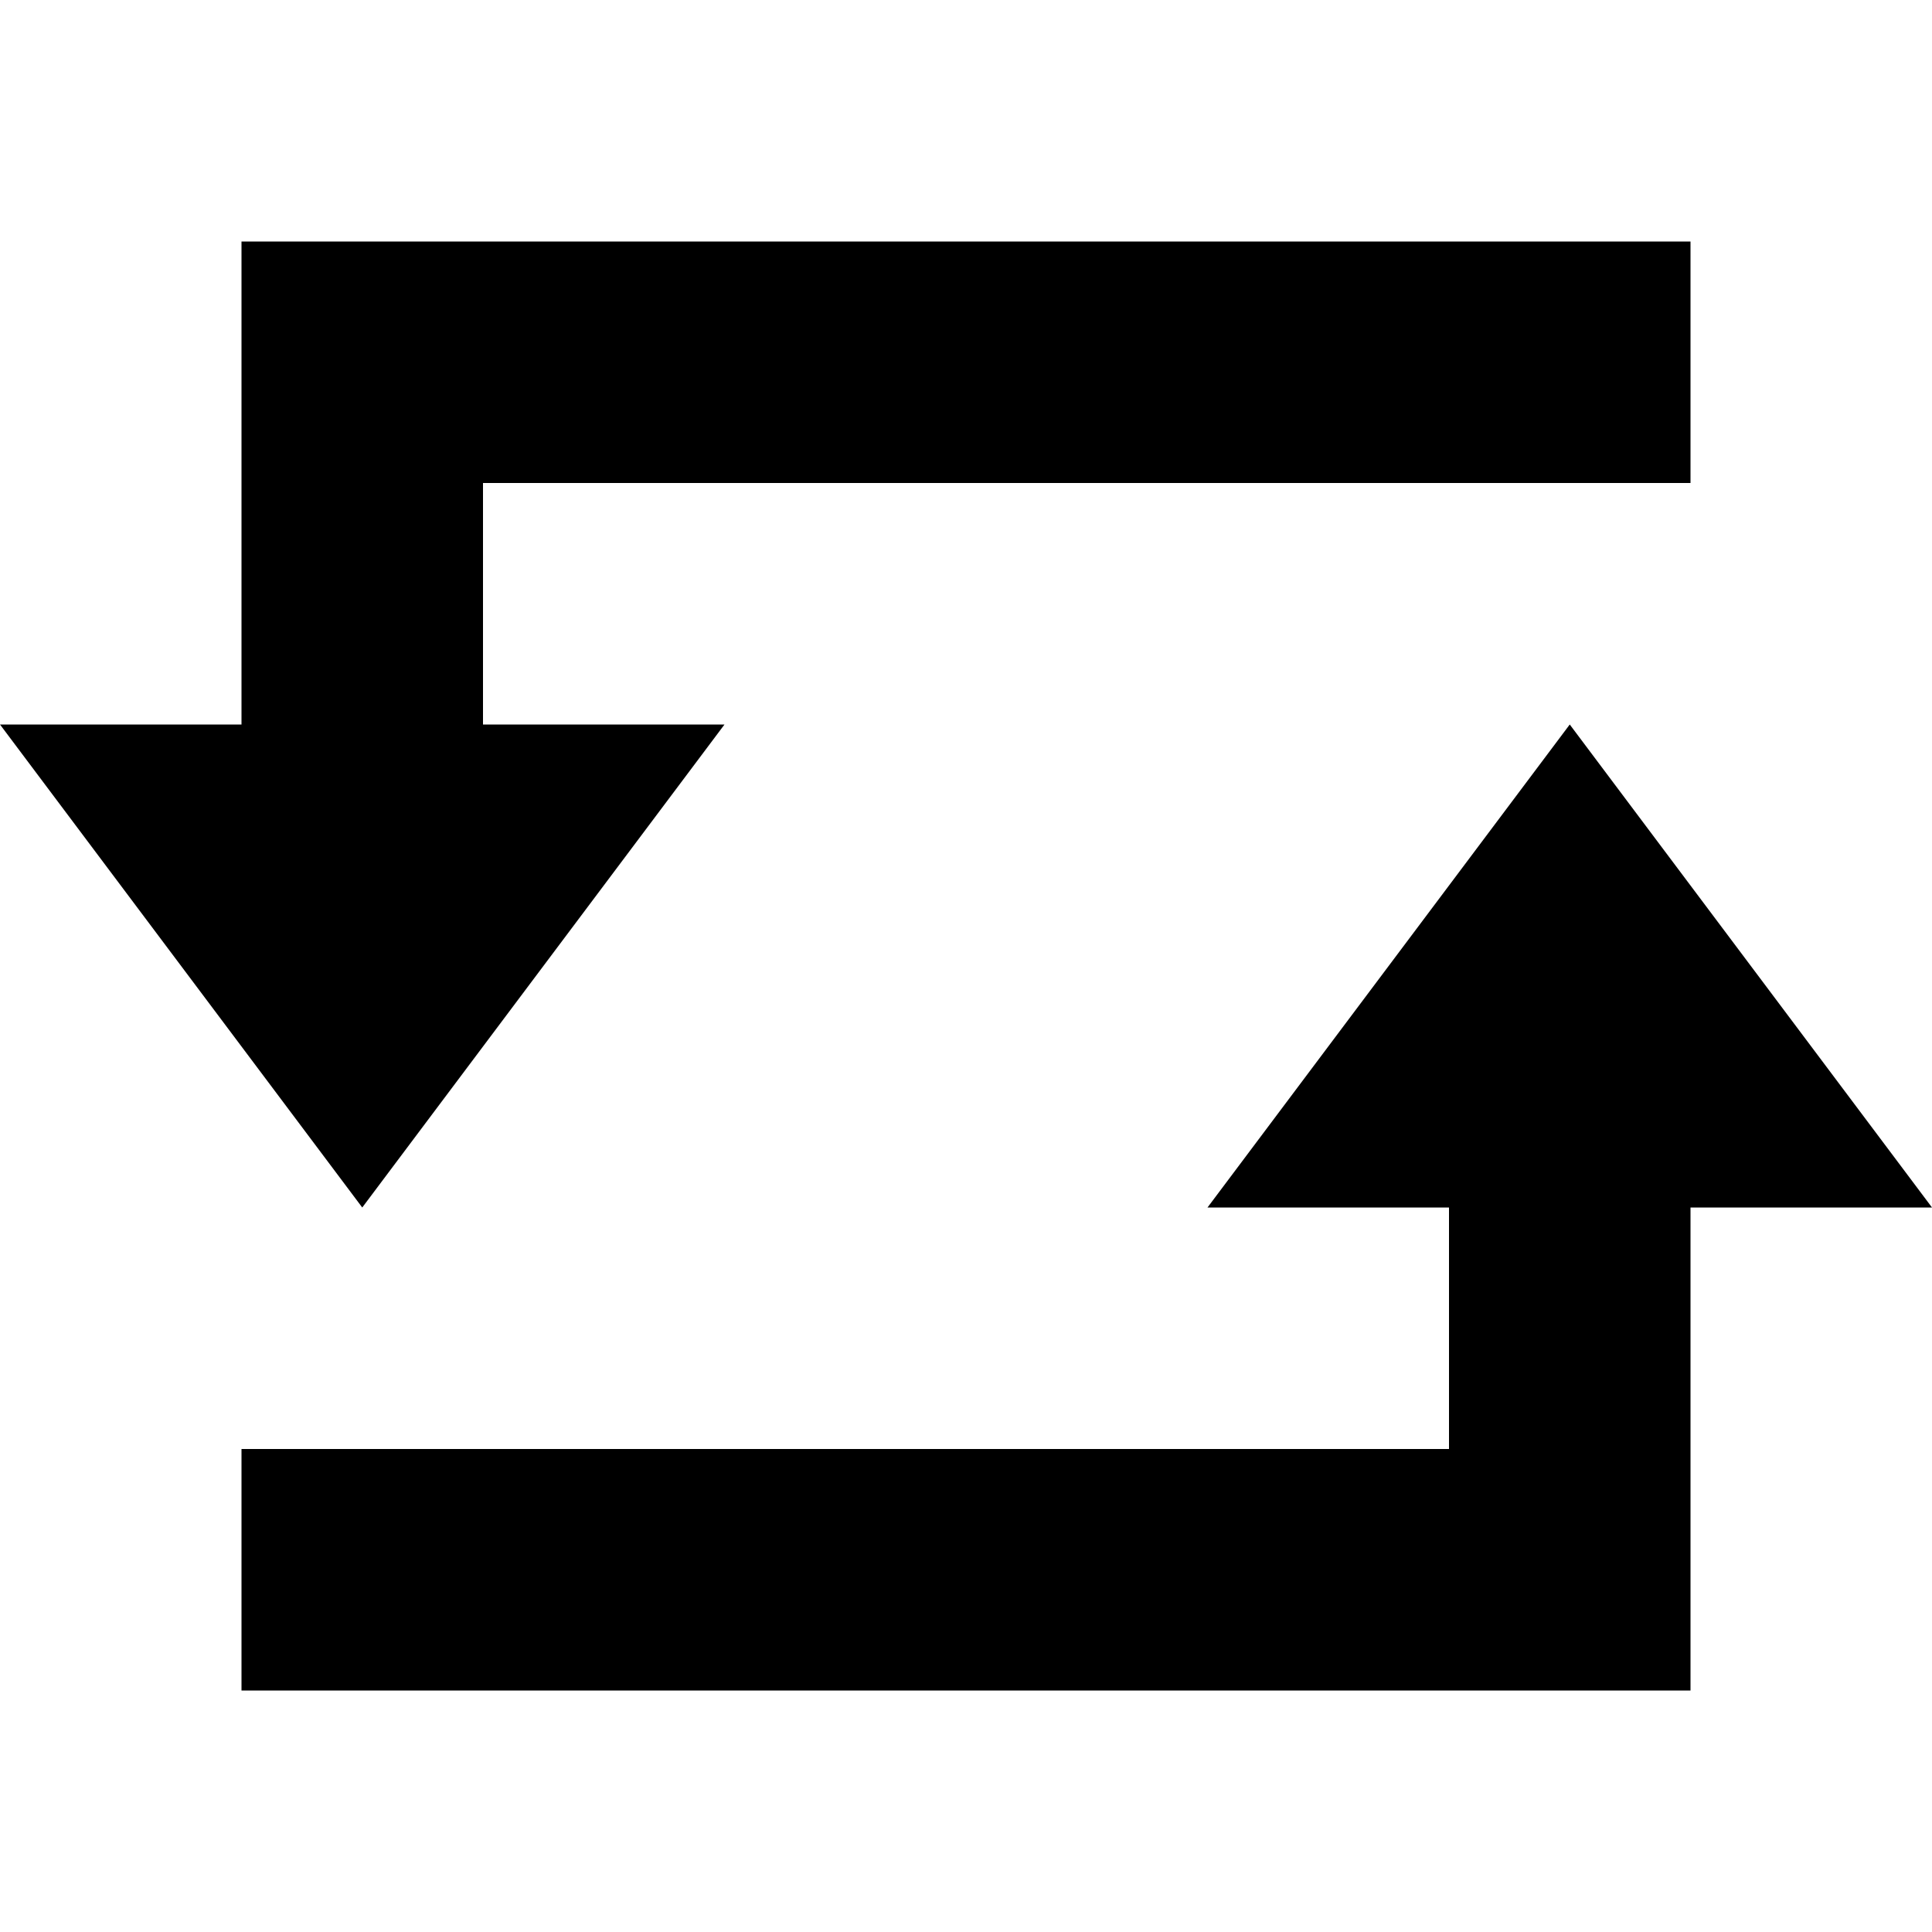
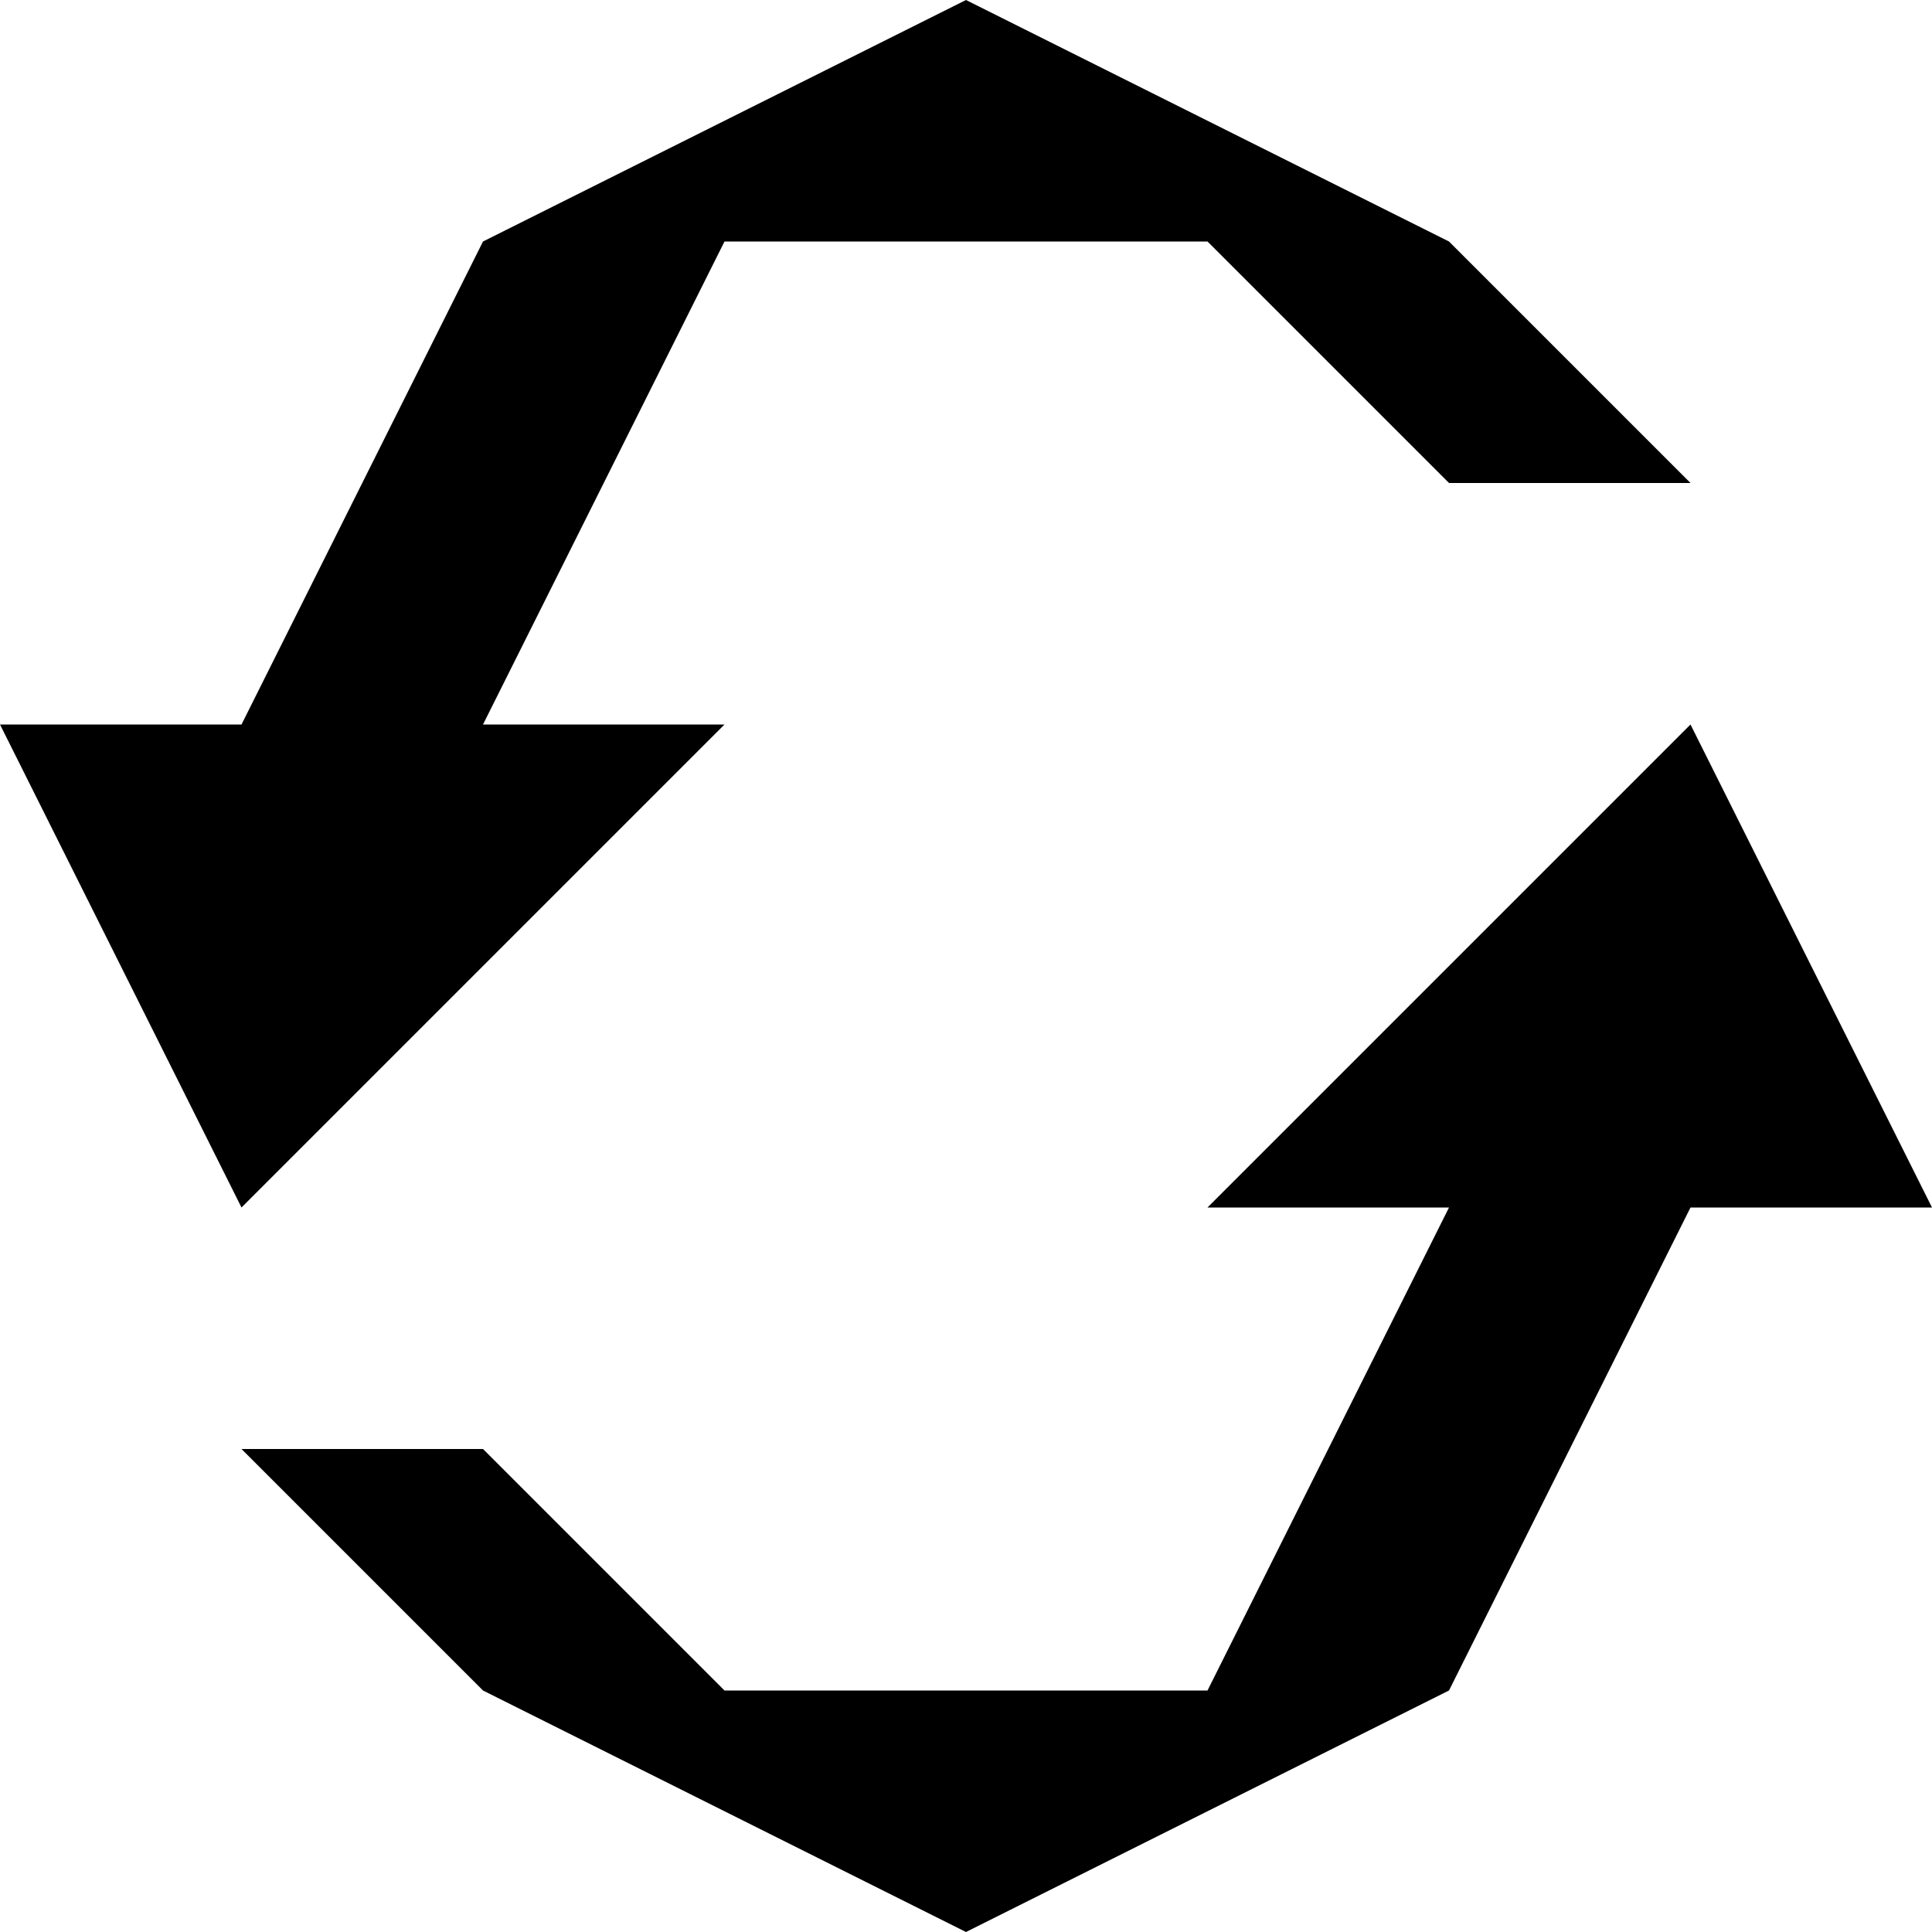
<svg xmlns="http://www.w3.org/2000/svg" viewBox="0 0 8 8">
-   <path d="M6.5,3 8,5 7,5 7,7 1,7 1,6 6,6 6,5 5,5 M0,3 1,3 1,1 7,1 7,2 2,2 2,3 3,3 1.5,5" />
+   <path d="M7,3 8,5 7,5 6,7 4,8 2,7 1,6 2,6 3,7 5,7 6,5 5,5 M0,3 1,3 2,1 4,0 6,1 7,2 6,2 5,1 3,1 2,3 3,3 1,5" />
</svg>
